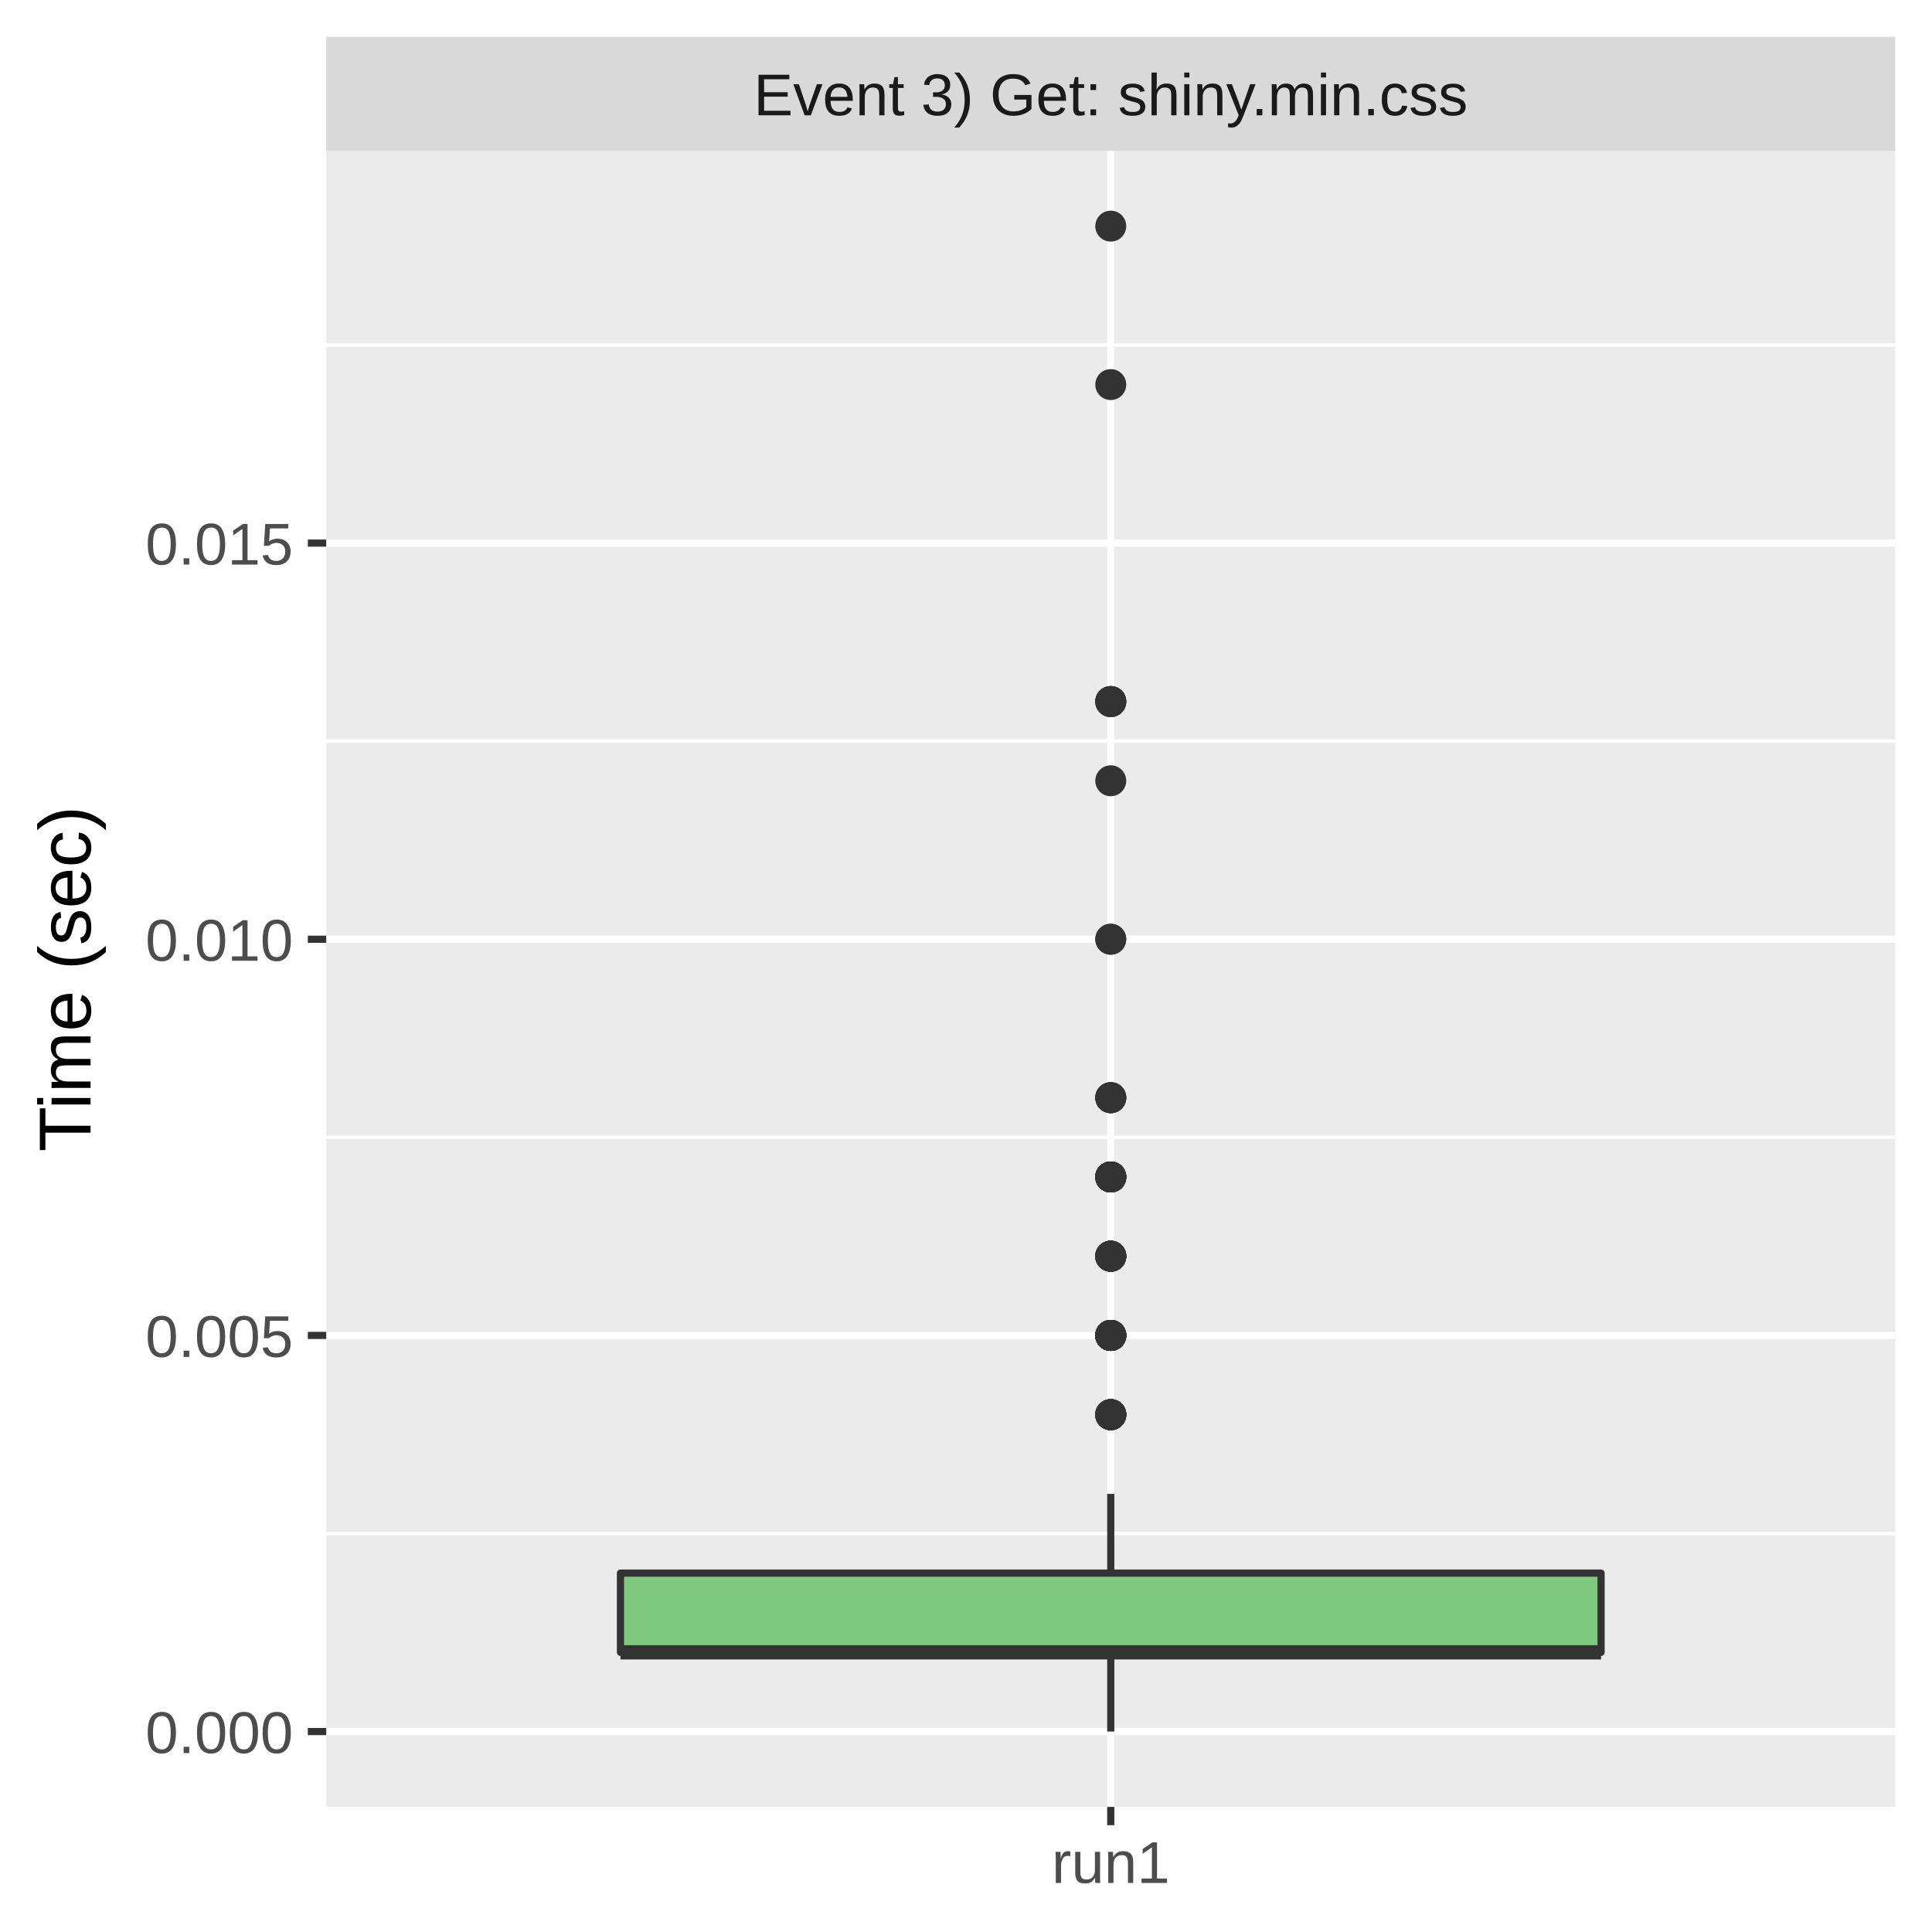
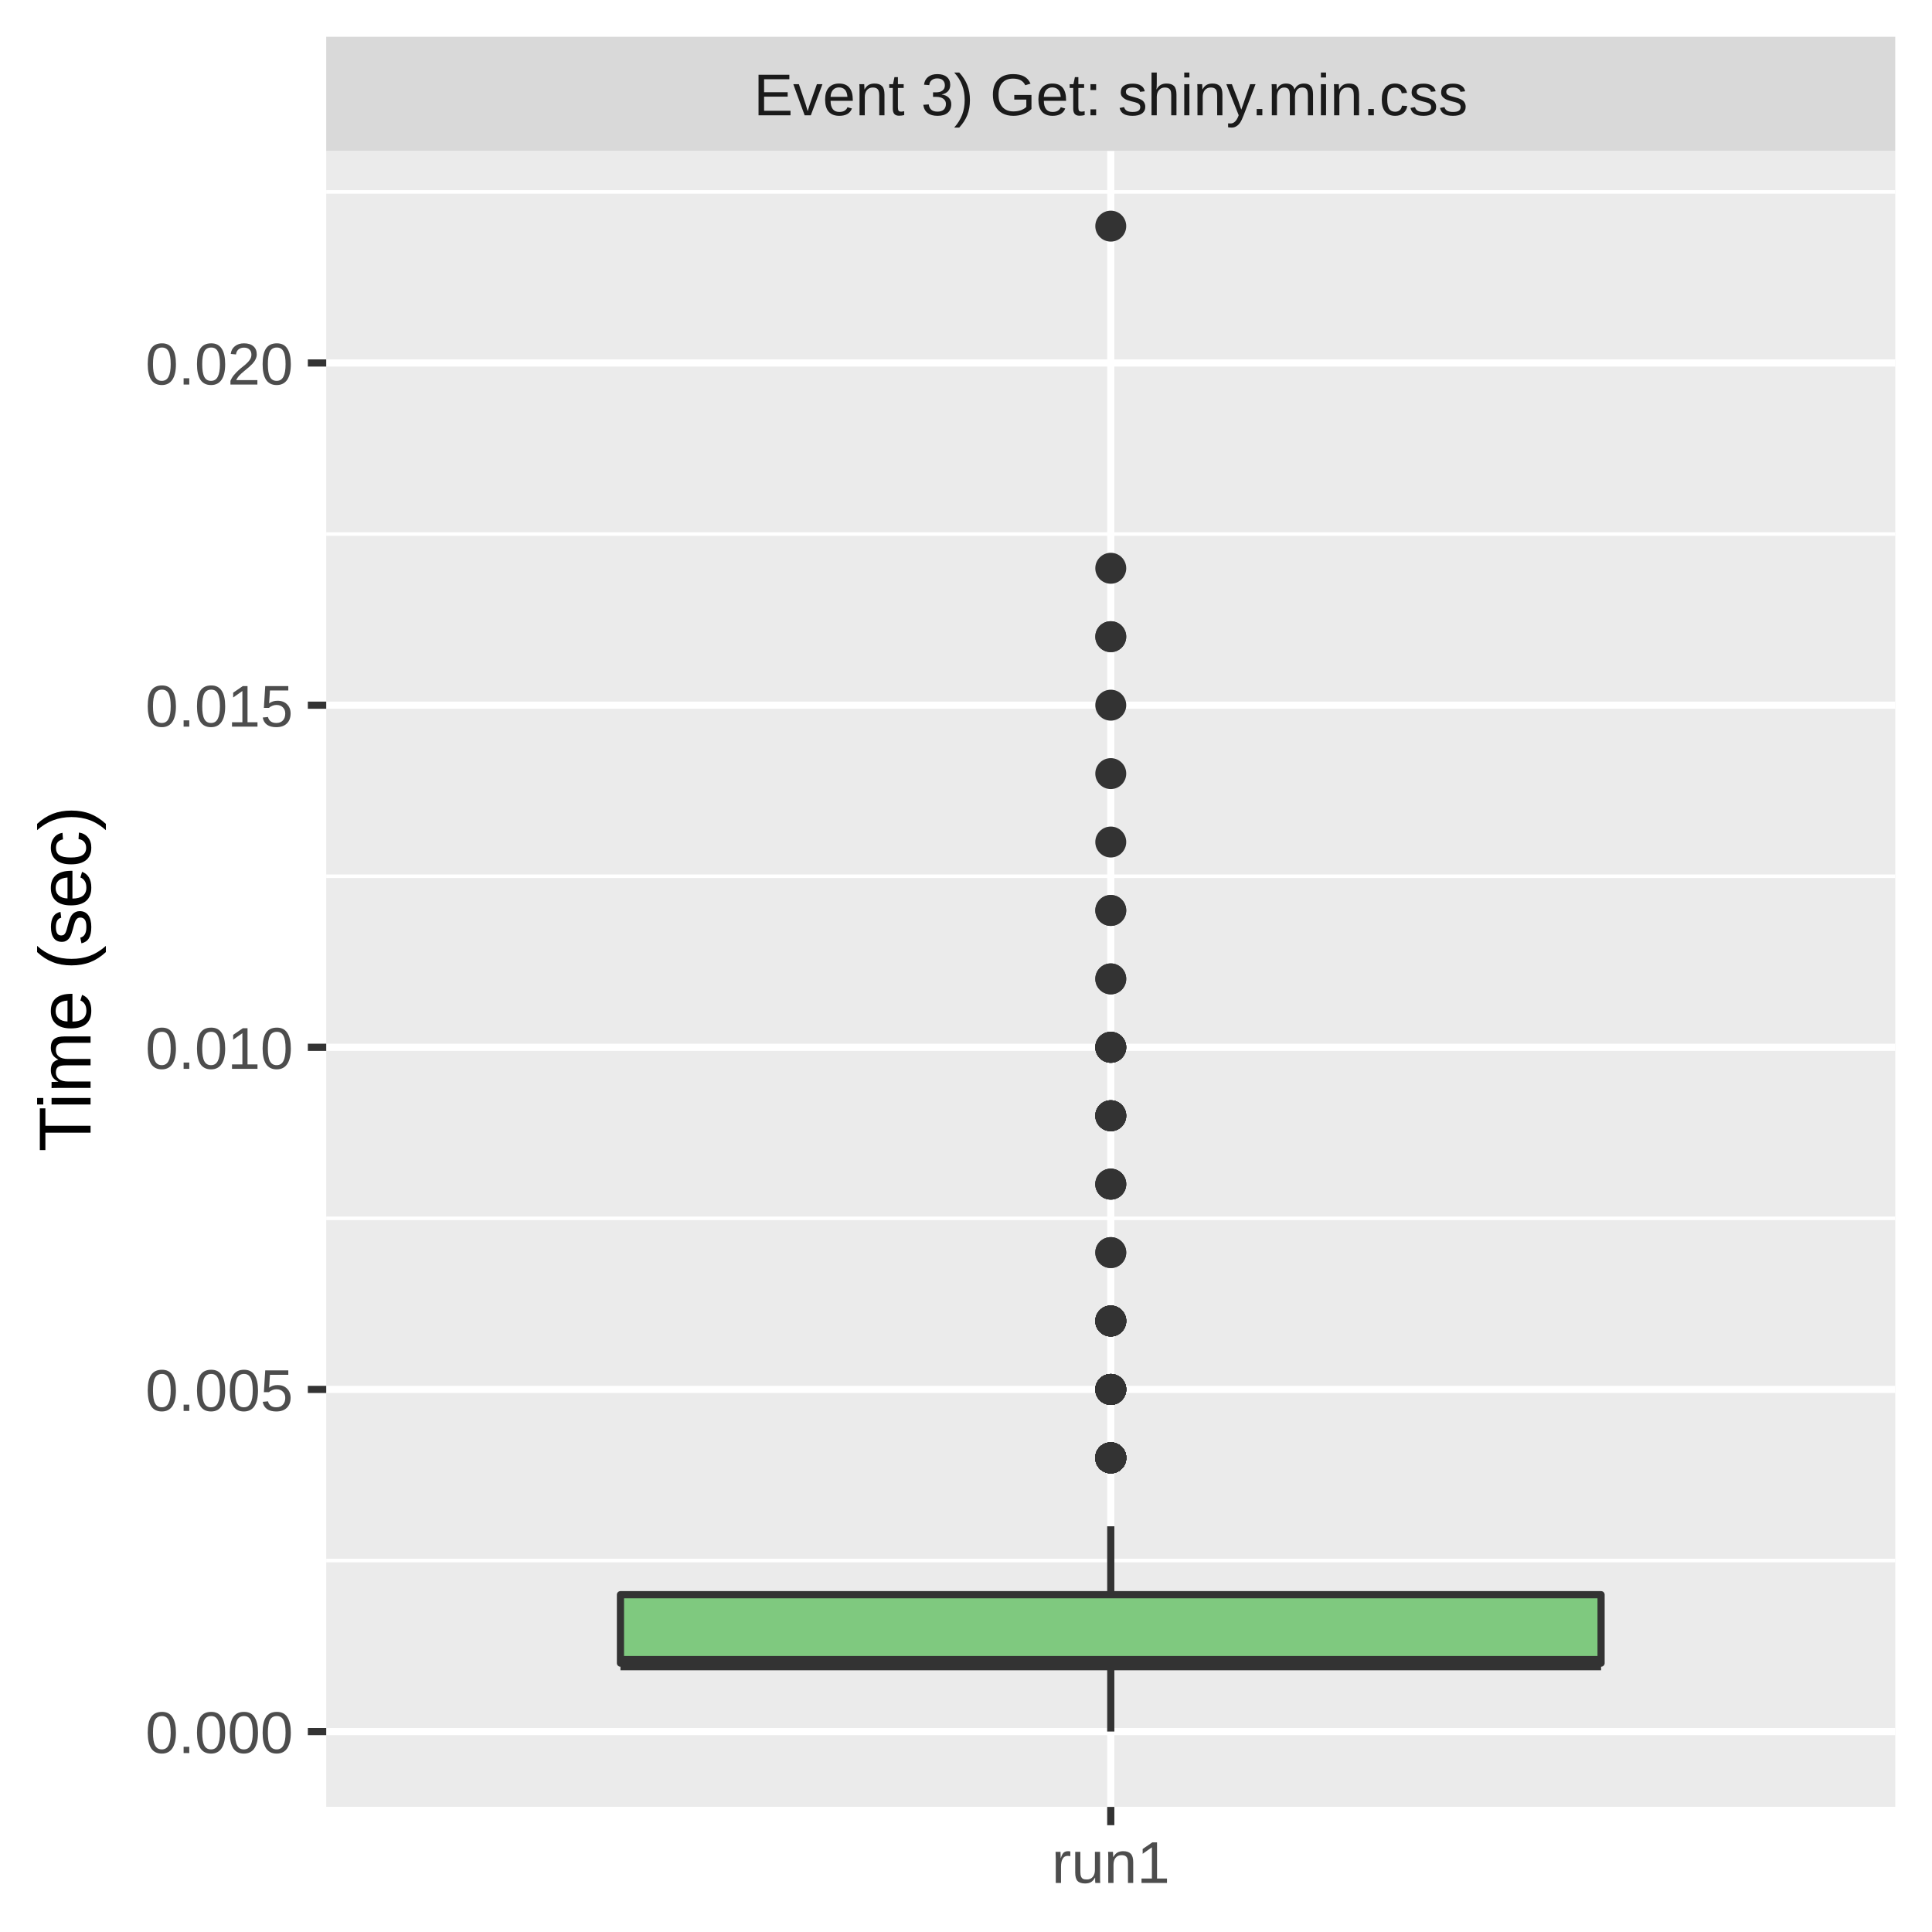
<svg xmlns="http://www.w3.org/2000/svg" class="svglite" width="288.00pt" height="288.00pt" viewBox="0 0 288.00 288.00">
  <defs>
    <style type="text/css">
    .svglite line, .svglite polyline, .svglite polygon, .svglite path, .svglite rect, .svglite circle {
      fill: none;
      stroke: #000000;
      stroke-linecap: round;
      stroke-linejoin: round;
      stroke-miterlimit: 10.00;
    }
    .svglite text {
      white-space: pre;
    }
  </style>
  </defs>
  <rect width="100%" height="100%" style="stroke: none; fill: #FFFFFF;" />
  <defs>
    <clipPath id="cpMC4wMHwyODguMDB8MC4wMHwyODguMDA=">
      <rect x="0.00" y="0.00" width="288.00" height="288.00" />
    </clipPath>
  </defs>
  <g clip-path="url(#cpMC4wMHwyODguMDB8MC4wMHwyODguMDA=)">
    <rect x="0.00" y="0.00" width="288.00" height="288.00" style="stroke-width: 1.07; stroke: #FFFFFF; fill: #FFFFFF;" />
  </g>
  <defs>
    <clipPath id="cpNDguNjN8MjgyLjUyfDIyLjQ5fDI2OS4zNQ==">
      <rect x="48.63" y="22.49" width="233.89" height="246.85" />
    </clipPath>
  </defs>
  <g clip-path="url(#cpNDguNjN8MjgyLjUyfDIyLjQ5fDI2OS4zNQ==)">
    <rect x="48.63" y="22.49" width="233.89" height="246.85" style="stroke-width: 1.07; stroke: none; fill: #EBEBEB;" />
-     <polyline points="48.63,228.60 282.52,228.60 " style="stroke-width: 0.53; stroke: #FFFFFF; stroke-linecap: butt;" />
-     <polyline points="48.63,169.54 282.52,169.54 " style="stroke-width: 0.53; stroke: #FFFFFF; stroke-linecap: butt;" />
-     <polyline points="48.63,110.48 282.52,110.48 " style="stroke-width: 0.53; stroke: #FFFFFF; stroke-linecap: butt;" />
-     <polyline points="48.63,51.43 282.52,51.43 " style="stroke-width: 0.53; stroke: #FFFFFF; stroke-linecap: butt;" />
+     <polyline points="48.63,232.62 282.52,232.62 " style="stroke-width: 0.53; stroke: #FFFFFF; stroke-linecap: butt;" />
+     <polyline points="48.63,181.62 282.52,181.62 " style="stroke-width: 0.53; stroke: #FFFFFF; stroke-linecap: butt;" />
+     <polyline points="48.63,130.62 282.52,130.62 " style="stroke-width: 0.53; stroke: #FFFFFF; stroke-linecap: butt;" />
+     <polyline points="48.63,79.61 282.52,79.61 " style="stroke-width: 0.53; stroke: #FFFFFF; stroke-linecap: butt;" />
+     <polyline points="48.63,28.61 282.52,28.61 " style="stroke-width: 0.53; stroke: #FFFFFF; stroke-linecap: butt;" />
    <polyline points="48.63,258.12 282.52,258.12 " style="stroke-width: 1.07; stroke: #FFFFFF; stroke-linecap: butt;" />
-     <polyline points="48.63,199.07 282.52,199.07 " style="stroke-width: 1.07; stroke: #FFFFFF; stroke-linecap: butt;" />
-     <polyline points="48.63,140.01 282.52,140.01 " style="stroke-width: 1.07; stroke: #FFFFFF; stroke-linecap: butt;" />
-     <polyline points="48.63,80.96 282.52,80.96 " style="stroke-width: 1.07; stroke: #FFFFFF; stroke-linecap: butt;" />
+     <polyline points="48.63,207.12 282.52,207.12 " style="stroke-width: 1.07; stroke: #FFFFFF; stroke-linecap: butt;" />
+     <polyline points="48.63,156.12 282.52,156.12 " style="stroke-width: 1.07; stroke: #FFFFFF; stroke-linecap: butt;" />
+     <polyline points="48.63,105.12 282.52,105.12 " style="stroke-width: 1.07; stroke: #FFFFFF; stroke-linecap: butt;" />
+     <polyline points="48.63,54.11 282.52,54.11 " style="stroke-width: 1.07; stroke: #FFFFFF; stroke-linecap: butt;" />
    <polyline points="165.58,269.35 165.58,22.49 " style="stroke-width: 1.07; stroke: #FFFFFF; stroke-linecap: butt;" />
-     <circle cx="165.58" cy="140.01" r="1.95" style="stroke-width: 0.71; stroke: #333333; fill: #333333;" />
-     <circle cx="165.58" cy="163.63" r="1.95" style="stroke-width: 0.71; stroke: #333333; fill: #333333;" />
-     <circle cx="165.58" cy="210.88" r="1.95" style="stroke-width: 0.71; stroke: #333333; fill: #333333;" />
-     <circle cx="165.58" cy="187.26" r="1.95" style="stroke-width: 0.71; stroke: #333333; fill: #333333;" />
-     <circle cx="165.58" cy="175.45" r="1.95" style="stroke-width: 0.71; stroke: #333333; fill: #333333;" />
-     <circle cx="165.58" cy="210.88" r="1.95" style="stroke-width: 0.71; stroke: #333333; fill: #333333;" />
-     <circle cx="165.58" cy="199.07" r="1.95" style="stroke-width: 0.71; stroke: #333333; fill: #333333;" />
-     <circle cx="165.58" cy="199.07" r="1.95" style="stroke-width: 0.71; stroke: #333333; fill: #333333;" />
-     <circle cx="165.58" cy="199.07" r="1.95" style="stroke-width: 0.71; stroke: #333333; fill: #333333;" />
-     <circle cx="165.58" cy="199.07" r="1.95" style="stroke-width: 0.71; stroke: #333333; fill: #333333;" />
-     <circle cx="165.58" cy="104.58" r="1.95" style="stroke-width: 0.71; stroke: #333333; fill: #333333;" />
-     <circle cx="165.58" cy="175.45" r="1.95" style="stroke-width: 0.71; stroke: #333333; fill: #333333;" />
-     <circle cx="165.58" cy="199.07" r="1.95" style="stroke-width: 0.71; stroke: #333333; fill: #333333;" />
-     <circle cx="165.58" cy="104.58" r="1.95" style="stroke-width: 0.71; stroke: #333333; fill: #333333;" />
-     <circle cx="165.58" cy="104.58" r="1.95" style="stroke-width: 0.71; stroke: #333333; fill: #333333;" />
-     <circle cx="165.58" cy="210.88" r="1.95" style="stroke-width: 0.71; stroke: #333333; fill: #333333;" />
-     <circle cx="165.58" cy="175.45" r="1.95" style="stroke-width: 0.71; stroke: #333333; fill: #333333;" />
-     <circle cx="165.58" cy="163.63" r="1.95" style="stroke-width: 0.71; stroke: #333333; fill: #333333;" />
-     <circle cx="165.58" cy="163.63" r="1.95" style="stroke-width: 0.71; stroke: #333333; fill: #333333;" />
-     <circle cx="165.58" cy="187.26" r="1.95" style="stroke-width: 0.71; stroke: #333333; fill: #333333;" />
-     <circle cx="165.58" cy="199.07" r="1.95" style="stroke-width: 0.71; stroke: #333333; fill: #333333;" />
-     <circle cx="165.58" cy="187.26" r="1.95" style="stroke-width: 0.71; stroke: #333333; fill: #333333;" />
-     <circle cx="165.58" cy="199.07" r="1.95" style="stroke-width: 0.71; stroke: #333333; fill: #333333;" />
-     <circle cx="165.58" cy="199.07" r="1.95" style="stroke-width: 0.71; stroke: #333333; fill: #333333;" />
-     <circle cx="165.58" cy="199.07" r="1.95" style="stroke-width: 0.71; stroke: #333333; fill: #333333;" />
-     <circle cx="165.58" cy="187.26" r="1.95" style="stroke-width: 0.71; stroke: #333333; fill: #333333;" />
-     <circle cx="165.58" cy="116.39" r="1.95" style="stroke-width: 0.71; stroke: #333333; fill: #333333;" />
-     <circle cx="165.58" cy="175.45" r="1.95" style="stroke-width: 0.71; stroke: #333333; fill: #333333;" />
-     <circle cx="165.58" cy="163.63" r="1.95" style="stroke-width: 0.71; stroke: #333333; fill: #333333;" />
-     <circle cx="165.58" cy="199.07" r="1.95" style="stroke-width: 0.71; stroke: #333333; fill: #333333;" />
-     <circle cx="165.58" cy="175.45" r="1.95" style="stroke-width: 0.71; stroke: #333333; fill: #333333;" />
-     <circle cx="165.58" cy="175.45" r="1.95" style="stroke-width: 0.71; stroke: #333333; fill: #333333;" />
-     <circle cx="165.58" cy="199.07" r="1.95" style="stroke-width: 0.71; stroke: #333333; fill: #333333;" />
-     <circle cx="165.58" cy="175.45" r="1.95" style="stroke-width: 0.71; stroke: #333333; fill: #333333;" />
-     <circle cx="165.58" cy="210.88" r="1.95" style="stroke-width: 0.71; stroke: #333333; fill: #333333;" />
-     <circle cx="165.58" cy="210.88" r="1.95" style="stroke-width: 0.71; stroke: #333333; fill: #333333;" />
-     <circle cx="165.58" cy="175.45" r="1.95" style="stroke-width: 0.71; stroke: #333333; fill: #333333;" />
-     <circle cx="165.58" cy="187.26" r="1.95" style="stroke-width: 0.71; stroke: #333333; fill: #333333;" />
-     <circle cx="165.58" cy="199.07" r="1.95" style="stroke-width: 0.71; stroke: #333333; fill: #333333;" />
-     <circle cx="165.58" cy="210.88" r="1.95" style="stroke-width: 0.71; stroke: #333333; fill: #333333;" />
-     <circle cx="165.58" cy="210.88" r="1.95" style="stroke-width: 0.71; stroke: #333333; fill: #333333;" />
-     <circle cx="165.58" cy="199.07" r="1.95" style="stroke-width: 0.71; stroke: #333333; fill: #333333;" />
-     <circle cx="165.58" cy="175.45" r="1.95" style="stroke-width: 0.71; stroke: #333333; fill: #333333;" />
-     <circle cx="165.58" cy="175.45" r="1.95" style="stroke-width: 0.71; stroke: #333333; fill: #333333;" />
-     <circle cx="165.58" cy="199.07" r="1.95" style="stroke-width: 0.71; stroke: #333333; fill: #333333;" />
-     <circle cx="165.58" cy="57.33" r="1.95" style="stroke-width: 0.71; stroke: #333333; fill: #333333;" />
-     <circle cx="165.58" cy="187.26" r="1.95" style="stroke-width: 0.71; stroke: #333333; fill: #333333;" />
-     <circle cx="165.58" cy="199.07" r="1.95" style="stroke-width: 0.71; stroke: #333333; fill: #333333;" />
-     <circle cx="165.58" cy="210.88" r="1.95" style="stroke-width: 0.71; stroke: #333333; fill: #333333;" />
-     <circle cx="165.58" cy="140.01" r="1.95" style="stroke-width: 0.71; stroke: #333333; fill: #333333;" />
-     <circle cx="165.58" cy="210.88" r="1.95" style="stroke-width: 0.71; stroke: #333333; fill: #333333;" />
-     <circle cx="165.58" cy="199.07" r="1.95" style="stroke-width: 0.71; stroke: #333333; fill: #333333;" />
+     <circle cx="165.58" cy="176.52" r="1.95" style="stroke-width: 0.71; stroke: #333333; fill: #333333;" />
+     <circle cx="165.58" cy="207.12" r="1.95" style="stroke-width: 0.71; stroke: #333333; fill: #333333;" />
+     <circle cx="165.58" cy="156.12" r="1.95" style="stroke-width: 0.71; stroke: #333333; fill: #333333;" />
+     <circle cx="165.58" cy="217.32" r="1.95" style="stroke-width: 0.71; stroke: #333333; fill: #333333;" />
+     <circle cx="165.58" cy="207.12" r="1.95" style="stroke-width: 0.71; stroke: #333333; fill: #333333;" />
+     <circle cx="165.58" cy="186.72" r="1.95" style="stroke-width: 0.71; stroke: #333333; fill: #333333;" />
+     <circle cx="165.58" cy="156.12" r="1.95" style="stroke-width: 0.71; stroke: #333333; fill: #333333;" />
+     <circle cx="165.58" cy="217.32" r="1.95" style="stroke-width: 0.71; stroke: #333333; fill: #333333;" />
+     <circle cx="165.58" cy="207.12" r="1.95" style="stroke-width: 0.71; stroke: #333333; fill: #333333;" />
+     <circle cx="165.58" cy="166.32" r="1.95" style="stroke-width: 0.71; stroke: #333333; fill: #333333;" />
+     <circle cx="165.58" cy="166.32" r="1.95" style="stroke-width: 0.71; stroke: #333333; fill: #333333;" />
+     <circle cx="165.58" cy="217.32" r="1.95" style="stroke-width: 0.71; stroke: #333333; fill: #333333;" />
+     <circle cx="165.58" cy="125.52" r="1.95" style="stroke-width: 0.71; stroke: #333333; fill: #333333;" />
+     <circle cx="165.58" cy="217.32" r="1.95" style="stroke-width: 0.71; stroke: #333333; fill: #333333;" />
+     <circle cx="165.58" cy="207.12" r="1.95" style="stroke-width: 0.71; stroke: #333333; fill: #333333;" />
+     <circle cx="165.58" cy="217.32" r="1.95" style="stroke-width: 0.71; stroke: #333333; fill: #333333;" />
+     <circle cx="165.58" cy="207.12" r="1.95" style="stroke-width: 0.71; stroke: #333333; fill: #333333;" />
+     <circle cx="165.58" cy="217.32" r="1.95" style="stroke-width: 0.71; stroke: #333333; fill: #333333;" />
+     <circle cx="165.58" cy="217.32" r="1.95" style="stroke-width: 0.71; stroke: #333333; fill: #333333;" />
+     <circle cx="165.58" cy="217.32" r="1.95" style="stroke-width: 0.71; stroke: #333333; fill: #333333;" />
+     <circle cx="165.58" cy="135.72" r="1.95" style="stroke-width: 0.71; stroke: #333333; fill: #333333;" />
+     <circle cx="165.58" cy="217.32" r="1.95" style="stroke-width: 0.71; stroke: #333333; fill: #333333;" />
+     <circle cx="165.58" cy="217.32" r="1.95" style="stroke-width: 0.71; stroke: #333333; fill: #333333;" />
+     <circle cx="165.58" cy="217.32" r="1.95" style="stroke-width: 0.71; stroke: #333333; fill: #333333;" />
+     <circle cx="165.58" cy="176.52" r="1.95" style="stroke-width: 0.71; stroke: #333333; fill: #333333;" />
+     <circle cx="165.58" cy="196.92" r="1.95" style="stroke-width: 0.71; stroke: #333333; fill: #333333;" />
+     <circle cx="165.58" cy="145.92" r="1.95" style="stroke-width: 0.71; stroke: #333333; fill: #333333;" />
+     <circle cx="165.58" cy="166.32" r="1.95" style="stroke-width: 0.71; stroke: #333333; fill: #333333;" />
+     <circle cx="165.58" cy="207.12" r="1.95" style="stroke-width: 0.71; stroke: #333333; fill: #333333;" />
+     <circle cx="165.58" cy="217.32" r="1.95" style="stroke-width: 0.71; stroke: #333333; fill: #333333;" />
+     <circle cx="165.58" cy="217.32" r="1.95" style="stroke-width: 0.71; stroke: #333333; fill: #333333;" />
+     <circle cx="165.58" cy="207.12" r="1.95" style="stroke-width: 0.71; stroke: #333333; fill: #333333;" />
+     <circle cx="165.58" cy="145.92" r="1.95" style="stroke-width: 0.71; stroke: #333333; fill: #333333;" />
+     <circle cx="165.58" cy="217.32" r="1.95" style="stroke-width: 0.71; stroke: #333333; fill: #333333;" />
+     <circle cx="165.58" cy="217.32" r="1.95" style="stroke-width: 0.71; stroke: #333333; fill: #333333;" />
+     <circle cx="165.58" cy="156.12" r="1.95" style="stroke-width: 0.71; stroke: #333333; fill: #333333;" />
+     <circle cx="165.58" cy="156.12" r="1.95" style="stroke-width: 0.71; stroke: #333333; fill: #333333;" />
+     <circle cx="165.58" cy="196.92" r="1.95" style="stroke-width: 0.71; stroke: #333333; fill: #333333;" />
+     <circle cx="165.58" cy="166.32" r="1.95" style="stroke-width: 0.71; stroke: #333333; fill: #333333;" />
+     <circle cx="165.58" cy="176.52" r="1.95" style="stroke-width: 0.71; stroke: #333333; fill: #333333;" />
+     <circle cx="165.58" cy="196.92" r="1.95" style="stroke-width: 0.71; stroke: #333333; fill: #333333;" />
+     <circle cx="165.58" cy="156.12" r="1.95" style="stroke-width: 0.71; stroke: #333333; fill: #333333;" />
+     <circle cx="165.58" cy="207.12" r="1.95" style="stroke-width: 0.71; stroke: #333333; fill: #333333;" />
+     <circle cx="165.58" cy="166.32" r="1.95" style="stroke-width: 0.71; stroke: #333333; fill: #333333;" />
+     <circle cx="165.58" cy="217.32" r="1.95" style="stroke-width: 0.71; stroke: #333333; fill: #333333;" />
+     <circle cx="165.58" cy="217.32" r="1.95" style="stroke-width: 0.71; stroke: #333333; fill: #333333;" />
+     <circle cx="165.58" cy="196.92" r="1.95" style="stroke-width: 0.71; stroke: #333333; fill: #333333;" />
+     <circle cx="165.58" cy="217.32" r="1.95" style="stroke-width: 0.71; stroke: #333333; fill: #333333;" />
+     <circle cx="165.58" cy="94.91" r="1.95" style="stroke-width: 0.71; stroke: #333333; fill: #333333;" />
+     <circle cx="165.58" cy="217.32" r="1.95" style="stroke-width: 0.71; stroke: #333333; fill: #333333;" />
+     <circle cx="165.58" cy="217.32" r="1.95" style="stroke-width: 0.71; stroke: #333333; fill: #333333;" />
+     <circle cx="165.58" cy="217.32" r="1.95" style="stroke-width: 0.71; stroke: #333333; fill: #333333;" />
+     <circle cx="165.58" cy="217.32" r="1.95" style="stroke-width: 0.71; stroke: #333333; fill: #333333;" />
+     <circle cx="165.58" cy="196.92" r="1.95" style="stroke-width: 0.71; stroke: #333333; fill: #333333;" />
    <circle cx="165.58" cy="33.71" r="1.95" style="stroke-width: 0.71; stroke: #333333; fill: #333333;" />
-     <circle cx="165.58" cy="187.26" r="1.95" style="stroke-width: 0.71; stroke: #333333; fill: #333333;" />
-     <circle cx="165.58" cy="175.45" r="1.95" style="stroke-width: 0.71; stroke: #333333; fill: #333333;" />
-     <circle cx="165.58" cy="210.88" r="1.95" style="stroke-width: 0.71; stroke: #333333; fill: #333333;" />
-     <circle cx="165.58" cy="210.88" r="1.95" style="stroke-width: 0.71; stroke: #333333; fill: #333333;" />
-     <circle cx="165.58" cy="104.58" r="1.95" style="stroke-width: 0.71; stroke: #333333; fill: #333333;" />
-     <circle cx="165.58" cy="199.07" r="1.95" style="stroke-width: 0.71; stroke: #333333; fill: #333333;" />
-     <circle cx="165.58" cy="187.26" r="1.95" style="stroke-width: 0.71; stroke: #333333; fill: #333333;" />
-     <circle cx="165.58" cy="199.07" r="1.95" style="stroke-width: 0.71; stroke: #333333; fill: #333333;" />
-     <circle cx="165.58" cy="187.26" r="1.95" style="stroke-width: 0.71; stroke: #333333; fill: #333333;" />
-     <line x1="165.58" y1="234.50" x2="165.58" y2="222.69" style="stroke-width: 1.07; stroke: #333333; stroke-linecap: butt;" />
-     <line x1="165.58" y1="246.31" x2="165.58" y2="258.12" style="stroke-width: 1.07; stroke: #333333; stroke-linecap: butt;" />
-     <polygon points="92.49,234.50 92.49,246.31 238.67,246.31 238.67,234.50 92.49,234.50 " style="stroke-width: 1.07; stroke: #333333; fill: #7FC97F;" />
-     <line x1="92.49" y1="246.31" x2="238.67" y2="246.31" style="stroke-width: 2.13; stroke: #333333; stroke-linecap: butt;" />
+     <circle cx="165.58" cy="196.92" r="1.95" style="stroke-width: 0.71; stroke: #333333; fill: #333333;" />
+     <circle cx="165.58" cy="84.71" r="1.95" style="stroke-width: 0.71; stroke: #333333; fill: #333333;" />
+     <circle cx="165.58" cy="207.12" r="1.95" style="stroke-width: 0.71; stroke: #333333; fill: #333333;" />
+     <circle cx="165.58" cy="94.91" r="1.95" style="stroke-width: 0.71; stroke: #333333; fill: #333333;" />
+     <circle cx="165.58" cy="217.32" r="1.95" style="stroke-width: 0.71; stroke: #333333; fill: #333333;" />
+     <circle cx="165.58" cy="186.72" r="1.95" style="stroke-width: 0.71; stroke: #333333; fill: #333333;" />
+     <circle cx="165.58" cy="217.32" r="1.95" style="stroke-width: 0.71; stroke: #333333; fill: #333333;" />
+     <circle cx="165.58" cy="135.72" r="1.95" style="stroke-width: 0.71; stroke: #333333; fill: #333333;" />
+     <circle cx="165.58" cy="115.32" r="1.95" style="stroke-width: 0.71; stroke: #333333; fill: #333333;" />
+     <circle cx="165.58" cy="207.12" r="1.95" style="stroke-width: 0.71; stroke: #333333; fill: #333333;" />
+     <circle cx="165.58" cy="196.92" r="1.95" style="stroke-width: 0.71; stroke: #333333; fill: #333333;" />
+     <circle cx="165.58" cy="105.12" r="1.95" style="stroke-width: 0.71; stroke: #333333; fill: #333333;" />
+     <circle cx="165.58" cy="196.92" r="1.95" style="stroke-width: 0.71; stroke: #333333; fill: #333333;" />
+     <circle cx="165.58" cy="217.32" r="1.95" style="stroke-width: 0.71; stroke: #333333; fill: #333333;" />
+     <circle cx="165.58" cy="217.32" r="1.95" style="stroke-width: 0.71; stroke: #333333; fill: #333333;" />
+     <line x1="165.58" y1="237.72" x2="165.58" y2="227.52" style="stroke-width: 1.07; stroke: #333333; stroke-linecap: butt;" />
+     <line x1="165.58" y1="247.92" x2="165.58" y2="258.12" style="stroke-width: 1.07; stroke: #333333; stroke-linecap: butt;" />
+     <polygon points="92.49,237.72 92.49,247.92 238.67,247.92 238.67,237.72 92.49,237.72 " style="stroke-width: 1.07; stroke: #333333; fill: #7FC97F;" />
+     <line x1="92.49" y1="247.92" x2="238.67" y2="247.92" style="stroke-width: 2.13; stroke: #333333; stroke-linecap: butt;" />
  </g>
  <g clip-path="url(#cpMC4wMHwyODguMDB8MC4wMHwyODguMDA=)">
</g>
  <defs>
    <clipPath id="cpNDguNjN8MjgyLjUyfDUuNDh8MjIuNDk=">
      <rect x="48.63" y="5.48" width="233.89" height="17.01" />
    </clipPath>
  </defs>
  <g clip-path="url(#cpNDguNjN8MjgyLjUyfDUuNDh8MjIuNDk=)">
    <rect x="48.63" y="5.48" width="233.89" height="17.01" style="stroke-width: 1.07; stroke: none; fill: #D9D9D9;" />
    <text x="165.58" y="17.19" text-anchor="middle" style="font-size: 8.80px;fill: #1A1A1A; font-family: &quot;Liberation Sans&quot;;" textLength="119.58px" lengthAdjust="spacingAndGlyphs">Event 3) Get: shiny.min.css</text>
  </g>
  <g clip-path="url(#cpMC4wMHwyODguMDB8MC4wMHwyODguMDA=)">
    <polyline points="165.58,272.08 165.58,269.35 " style="stroke-width: 1.07; stroke: #333333; stroke-linecap: butt;" />
    <text x="165.58" y="280.69" text-anchor="middle" style="font-size: 8.80px;fill: #4D4D4D; font-family: &quot;Liberation Sans&quot;;" textLength="20.35px" lengthAdjust="spacingAndGlyphs">run1</text>
    <text x="43.70" y="261.33" text-anchor="end" style="font-size: 8.80px;fill: #4D4D4D; font-family: &quot;Liberation Sans&quot;;" textLength="25.17px" lengthAdjust="spacingAndGlyphs">0.000</text>
-     <text x="43.70" y="202.28" text-anchor="end" style="font-size: 8.80px;fill: #4D4D4D; font-family: &quot;Liberation Sans&quot;;" textLength="25.17px" lengthAdjust="spacingAndGlyphs">0.005</text>
-     <text x="43.70" y="143.22" text-anchor="end" style="font-size: 8.80px;fill: #4D4D4D; font-family: &quot;Liberation Sans&quot;;" textLength="25.17px" lengthAdjust="spacingAndGlyphs">0.010</text>
-     <text x="43.70" y="84.16" text-anchor="end" style="font-size: 8.80px;fill: #4D4D4D; font-family: &quot;Liberation Sans&quot;;" textLength="25.17px" lengthAdjust="spacingAndGlyphs">0.015</text>
+     <text x="43.70" y="210.33" text-anchor="end" style="font-size: 8.80px;fill: #4D4D4D; font-family: &quot;Liberation Sans&quot;;" textLength="25.17px" lengthAdjust="spacingAndGlyphs">0.005</text>
+     <text x="43.70" y="159.33" text-anchor="end" style="font-size: 8.80px;fill: #4D4D4D; font-family: &quot;Liberation Sans&quot;;" textLength="25.17px" lengthAdjust="spacingAndGlyphs">0.010</text>
+     <text x="43.70" y="108.32" text-anchor="end" style="font-size: 8.80px;fill: #4D4D4D; font-family: &quot;Liberation Sans&quot;;" textLength="25.17px" lengthAdjust="spacingAndGlyphs">0.015</text>
+     <text x="43.70" y="57.32" text-anchor="end" style="font-size: 8.80px;fill: #4D4D4D; font-family: &quot;Liberation Sans&quot;;" textLength="25.17px" lengthAdjust="spacingAndGlyphs">0.020</text>
    <polyline points="45.89,258.12 48.63,258.12 " style="stroke-width: 1.07; stroke: #333333; stroke-linecap: butt;" />
-     <polyline points="45.89,199.07 48.63,199.07 " style="stroke-width: 1.07; stroke: #333333; stroke-linecap: butt;" />
-     <polyline points="45.89,140.01 48.63,140.01 " style="stroke-width: 1.07; stroke: #333333; stroke-linecap: butt;" />
-     <polyline points="45.89,80.96 48.63,80.96 " style="stroke-width: 1.07; stroke: #333333; stroke-linecap: butt;" />
+     <polyline points="45.89,207.12 48.63,207.12 " style="stroke-width: 1.07; stroke: #333333; stroke-linecap: butt;" />
+     <polyline points="45.89,156.12 48.63,156.12 " style="stroke-width: 1.07; stroke: #333333; stroke-linecap: butt;" />
+     <polyline points="45.89,105.12 48.63,105.12 " style="stroke-width: 1.07; stroke: #333333; stroke-linecap: butt;" />
+     <polyline points="45.89,54.11 48.63,54.11 " style="stroke-width: 1.07; stroke: #333333; stroke-linecap: butt;" />
    <text transform="translate(13.50,145.92) rotate(-90)" text-anchor="middle" style="font-size: 11.00px; font-family: &quot;Liberation Sans&quot;;" textLength="57.55px" lengthAdjust="spacingAndGlyphs">Time (sec)</text>
  </g>
</svg>
